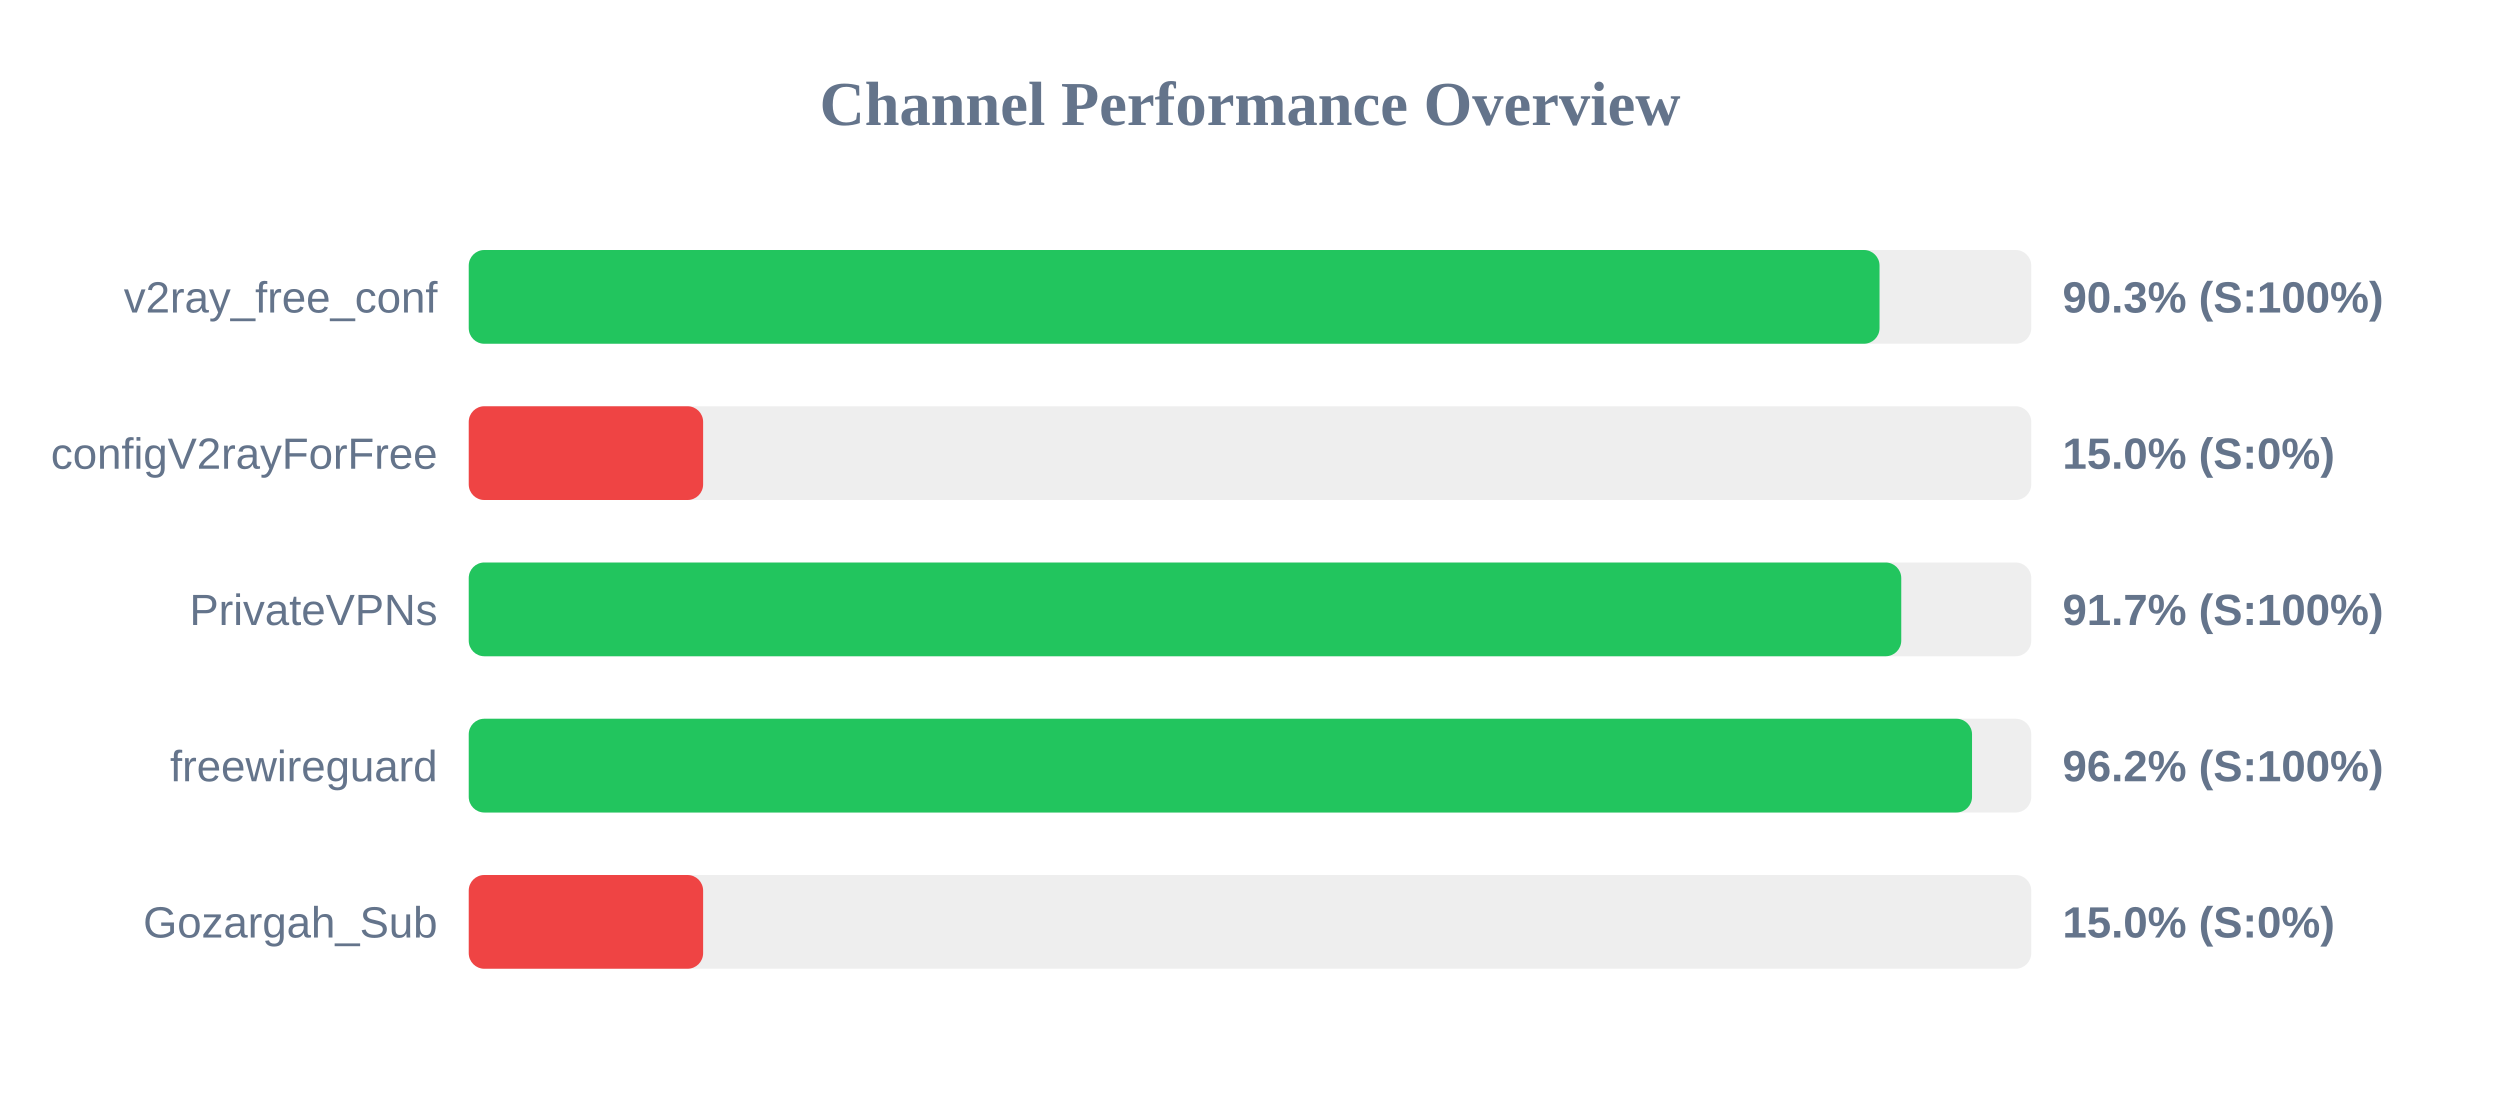
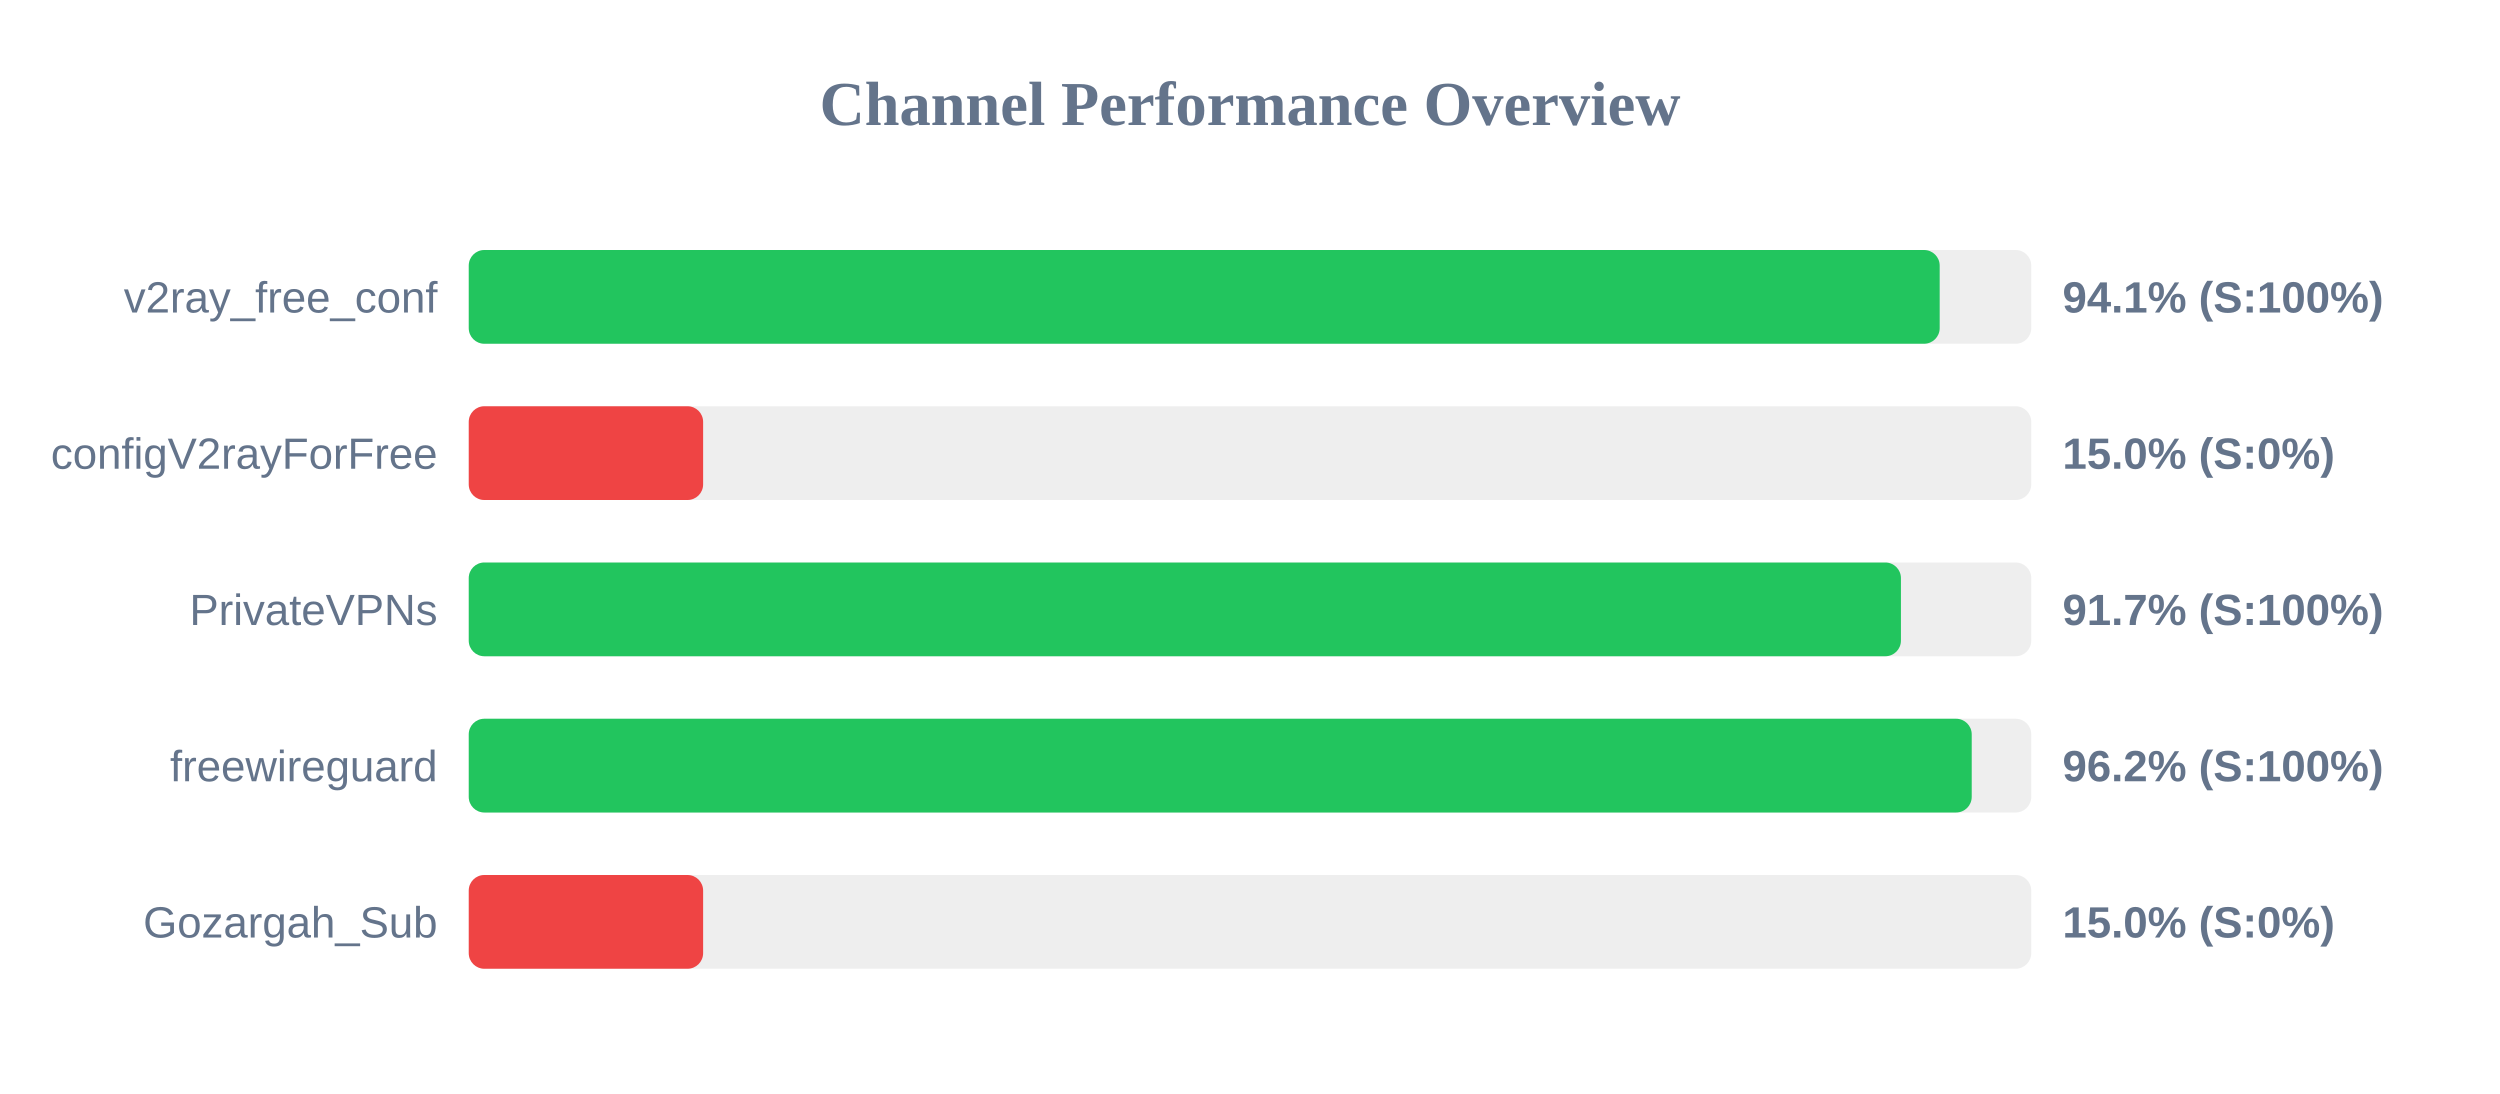
<svg xmlns="http://www.w3.org/2000/svg" width="800" height="350" version="1.1">
  <style>
        .row { font: 14px Arial; fill: #64748b; }
        .score { font: bold 14px Arial; fill: #64748b; }
    </style>
  <text x="400" y="40" text-anchor="middle" font-size="20px" font-weight="bold" fill="#64748b">Channel Performance Overview</text>
  <rect x="150" y="80" width="500" height="30" fill="#eee" rx="5" />
-   <rect x="150" y="80" width="451.45" height="30" fill="#22c55e" rx="5" />
+   <rect x="150" y="80" width="470.7" height="30" fill="#22c55e" rx="5" />
  <text x="140" y="100" text-anchor="end" class="row">v2ray_free_conf</text>
-   <text x="660" y="100" text-anchor="start" class="score">90.3% (S:100%)</text>
+   <text x="660" y="100" text-anchor="start" class="score">94.1% (S:100%)</text>
  <rect x="150" y="130" width="500" height="30" fill="#eee" rx="5" />
  <rect x="150" y="130" width="75.0" height="30" fill="#ef4444" rx="5" />
  <text x="140" y="150" text-anchor="end" class="row">configV2rayForFree</text>
  <text x="660" y="150" text-anchor="start" class="score">15.0% (S:0%)</text>
  <rect x="150" y="180" width="500" height="30" fill="#eee" rx="5" />
-   <rect x="150" y="180" width="458.4" height="30" fill="#22c55e" rx="5" />
+   <rect x="150" y="180" width="458.3" height="30" fill="#22c55e" rx="5" />
  <text x="140" y="200" text-anchor="end" class="row">PrivateVPNs</text>
  <text x="660" y="200" text-anchor="start" class="score">91.7% (S:100%)</text>
  <rect x="150" y="230" width="500" height="30" fill="#eee" rx="5" />
-   <rect x="150" y="230" width="481.05" height="30" fill="#22c55e" rx="5" />
+   <rect x="150" y="230" width="480.95" height="30" fill="#22c55e" rx="5" />
  <text x="140" y="250" text-anchor="end" class="row">freewireguard</text>
  <text x="660" y="250" text-anchor="start" class="score">96.2% (S:100%)</text>
  <rect x="150" y="280" width="500" height="30" fill="#eee" rx="5" />
  <rect x="150" y="280" width="75.0" height="30" fill="#ef4444" rx="5" />
  <text x="140" y="300" text-anchor="end" class="row">Gozargah_Sub</text>
  <text x="660" y="300" text-anchor="start" class="score">15.0% (S:0%)</text>
</svg>
